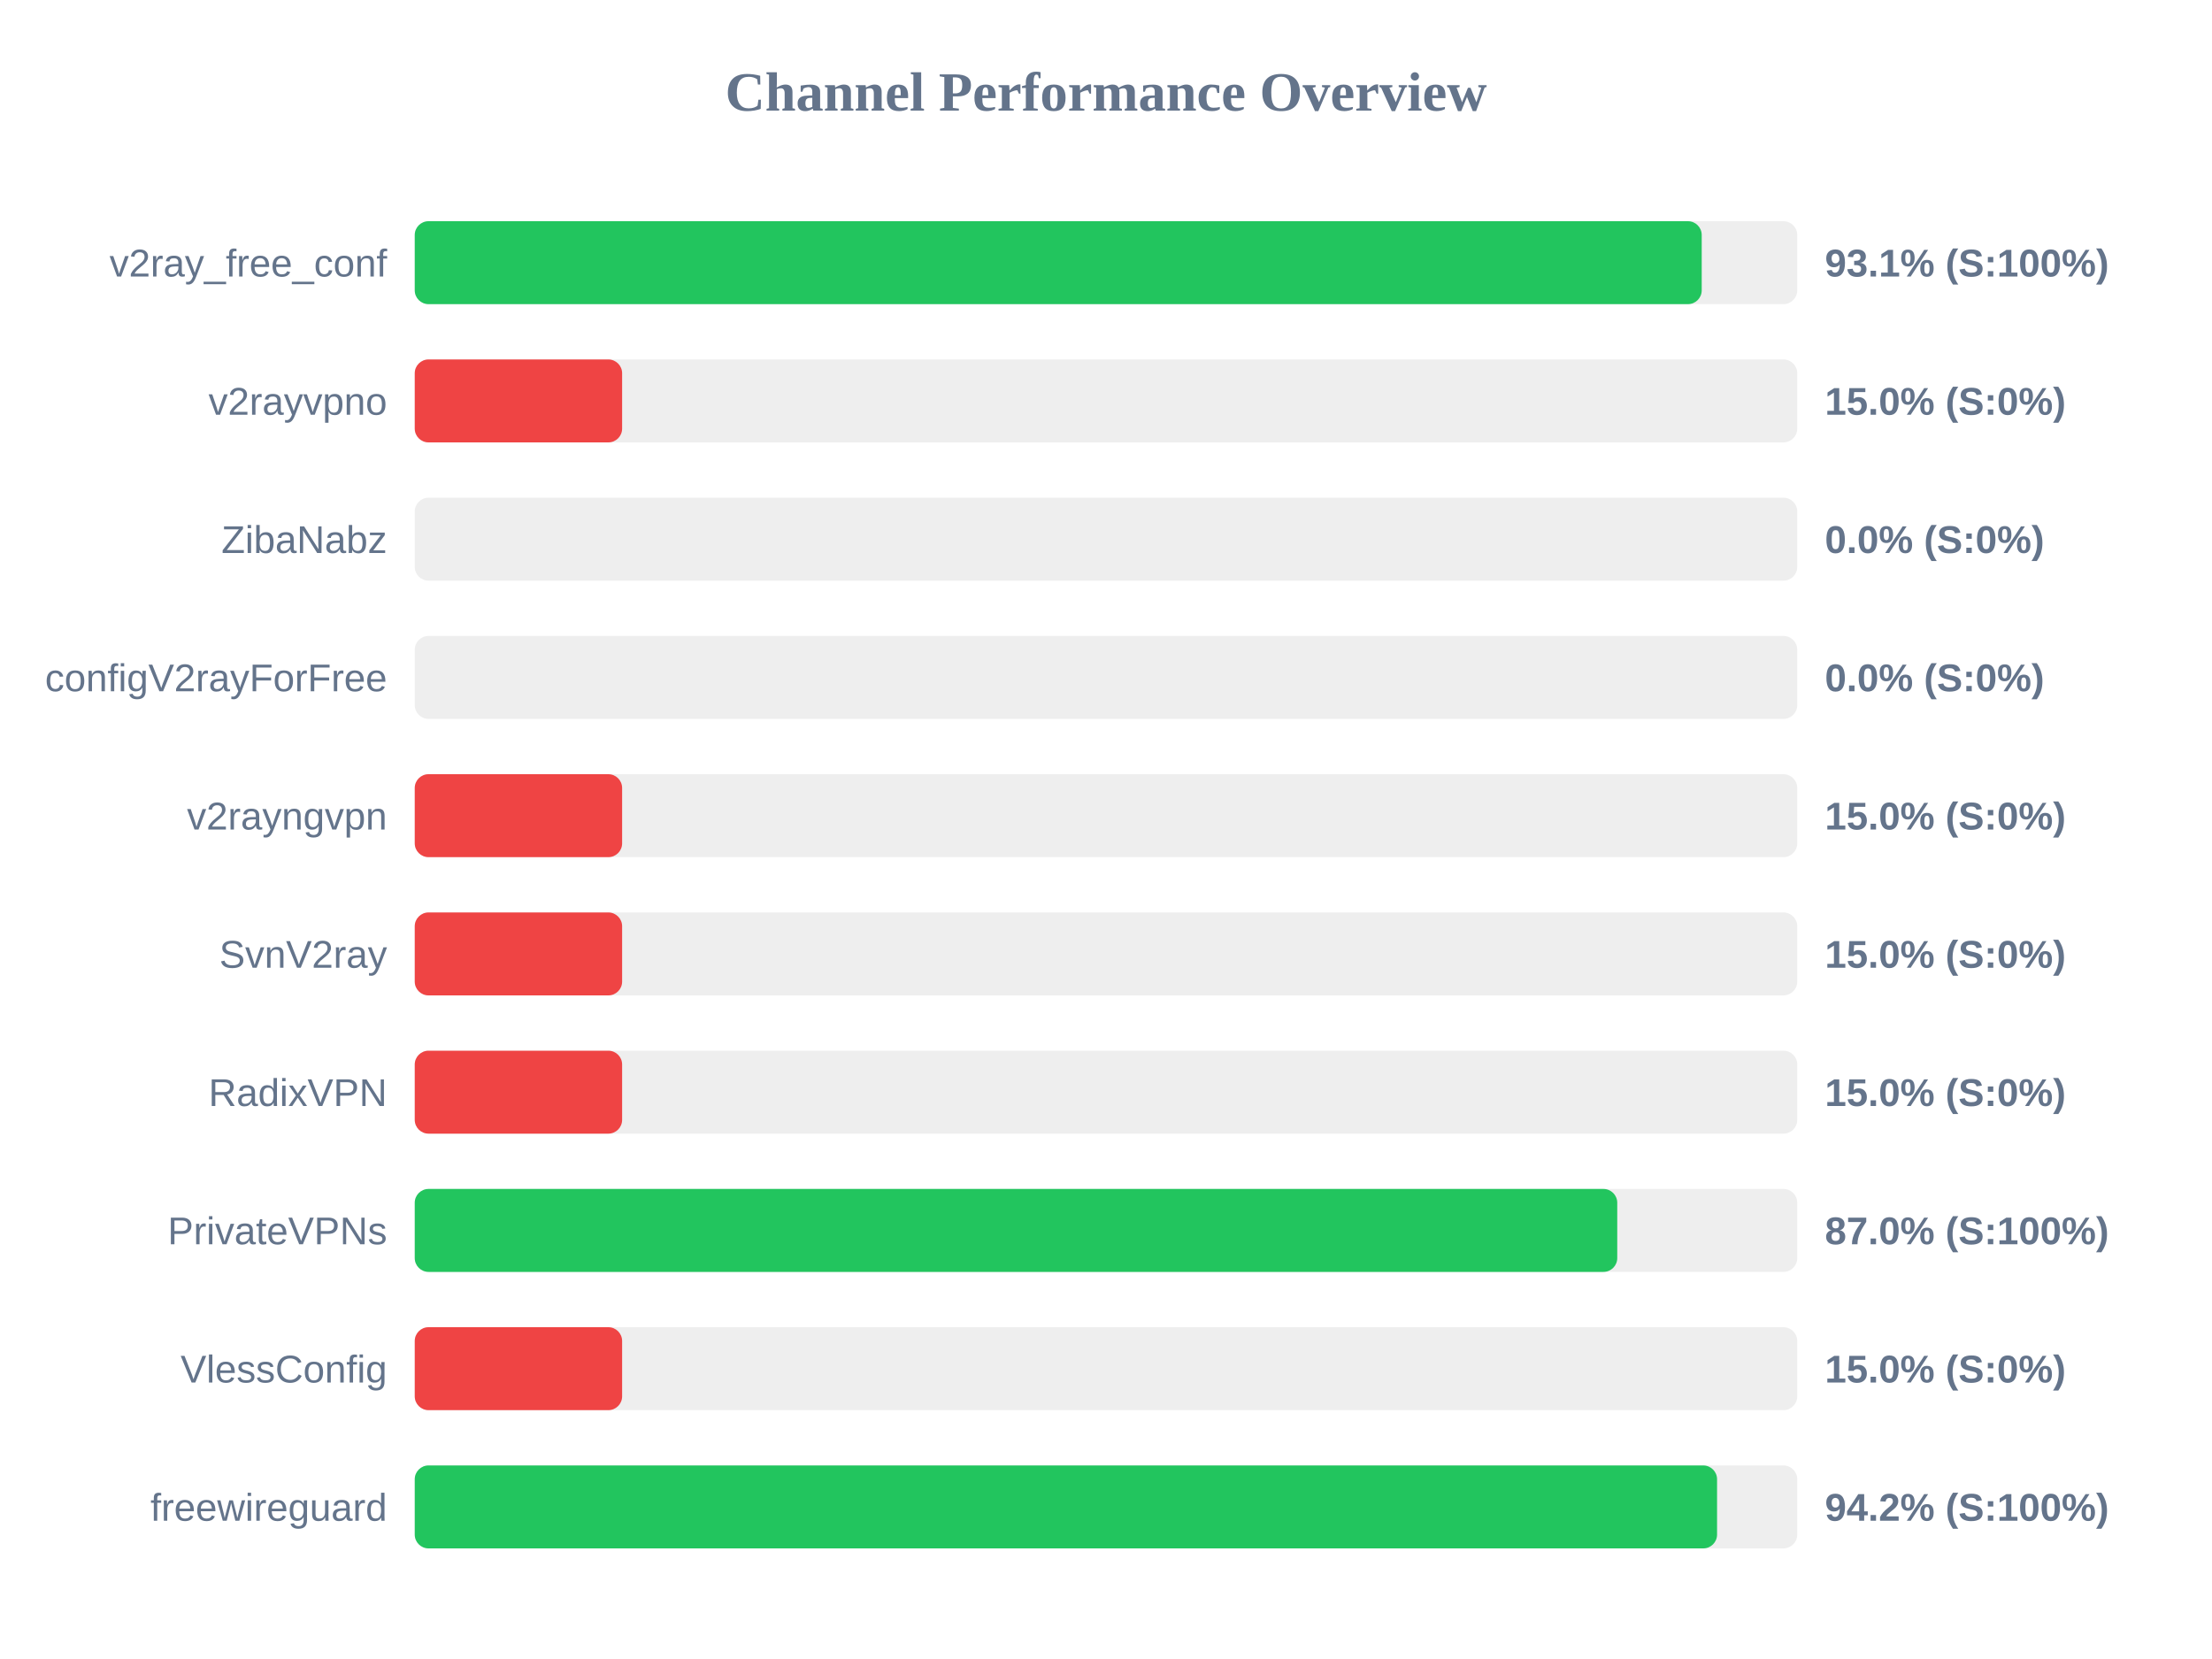
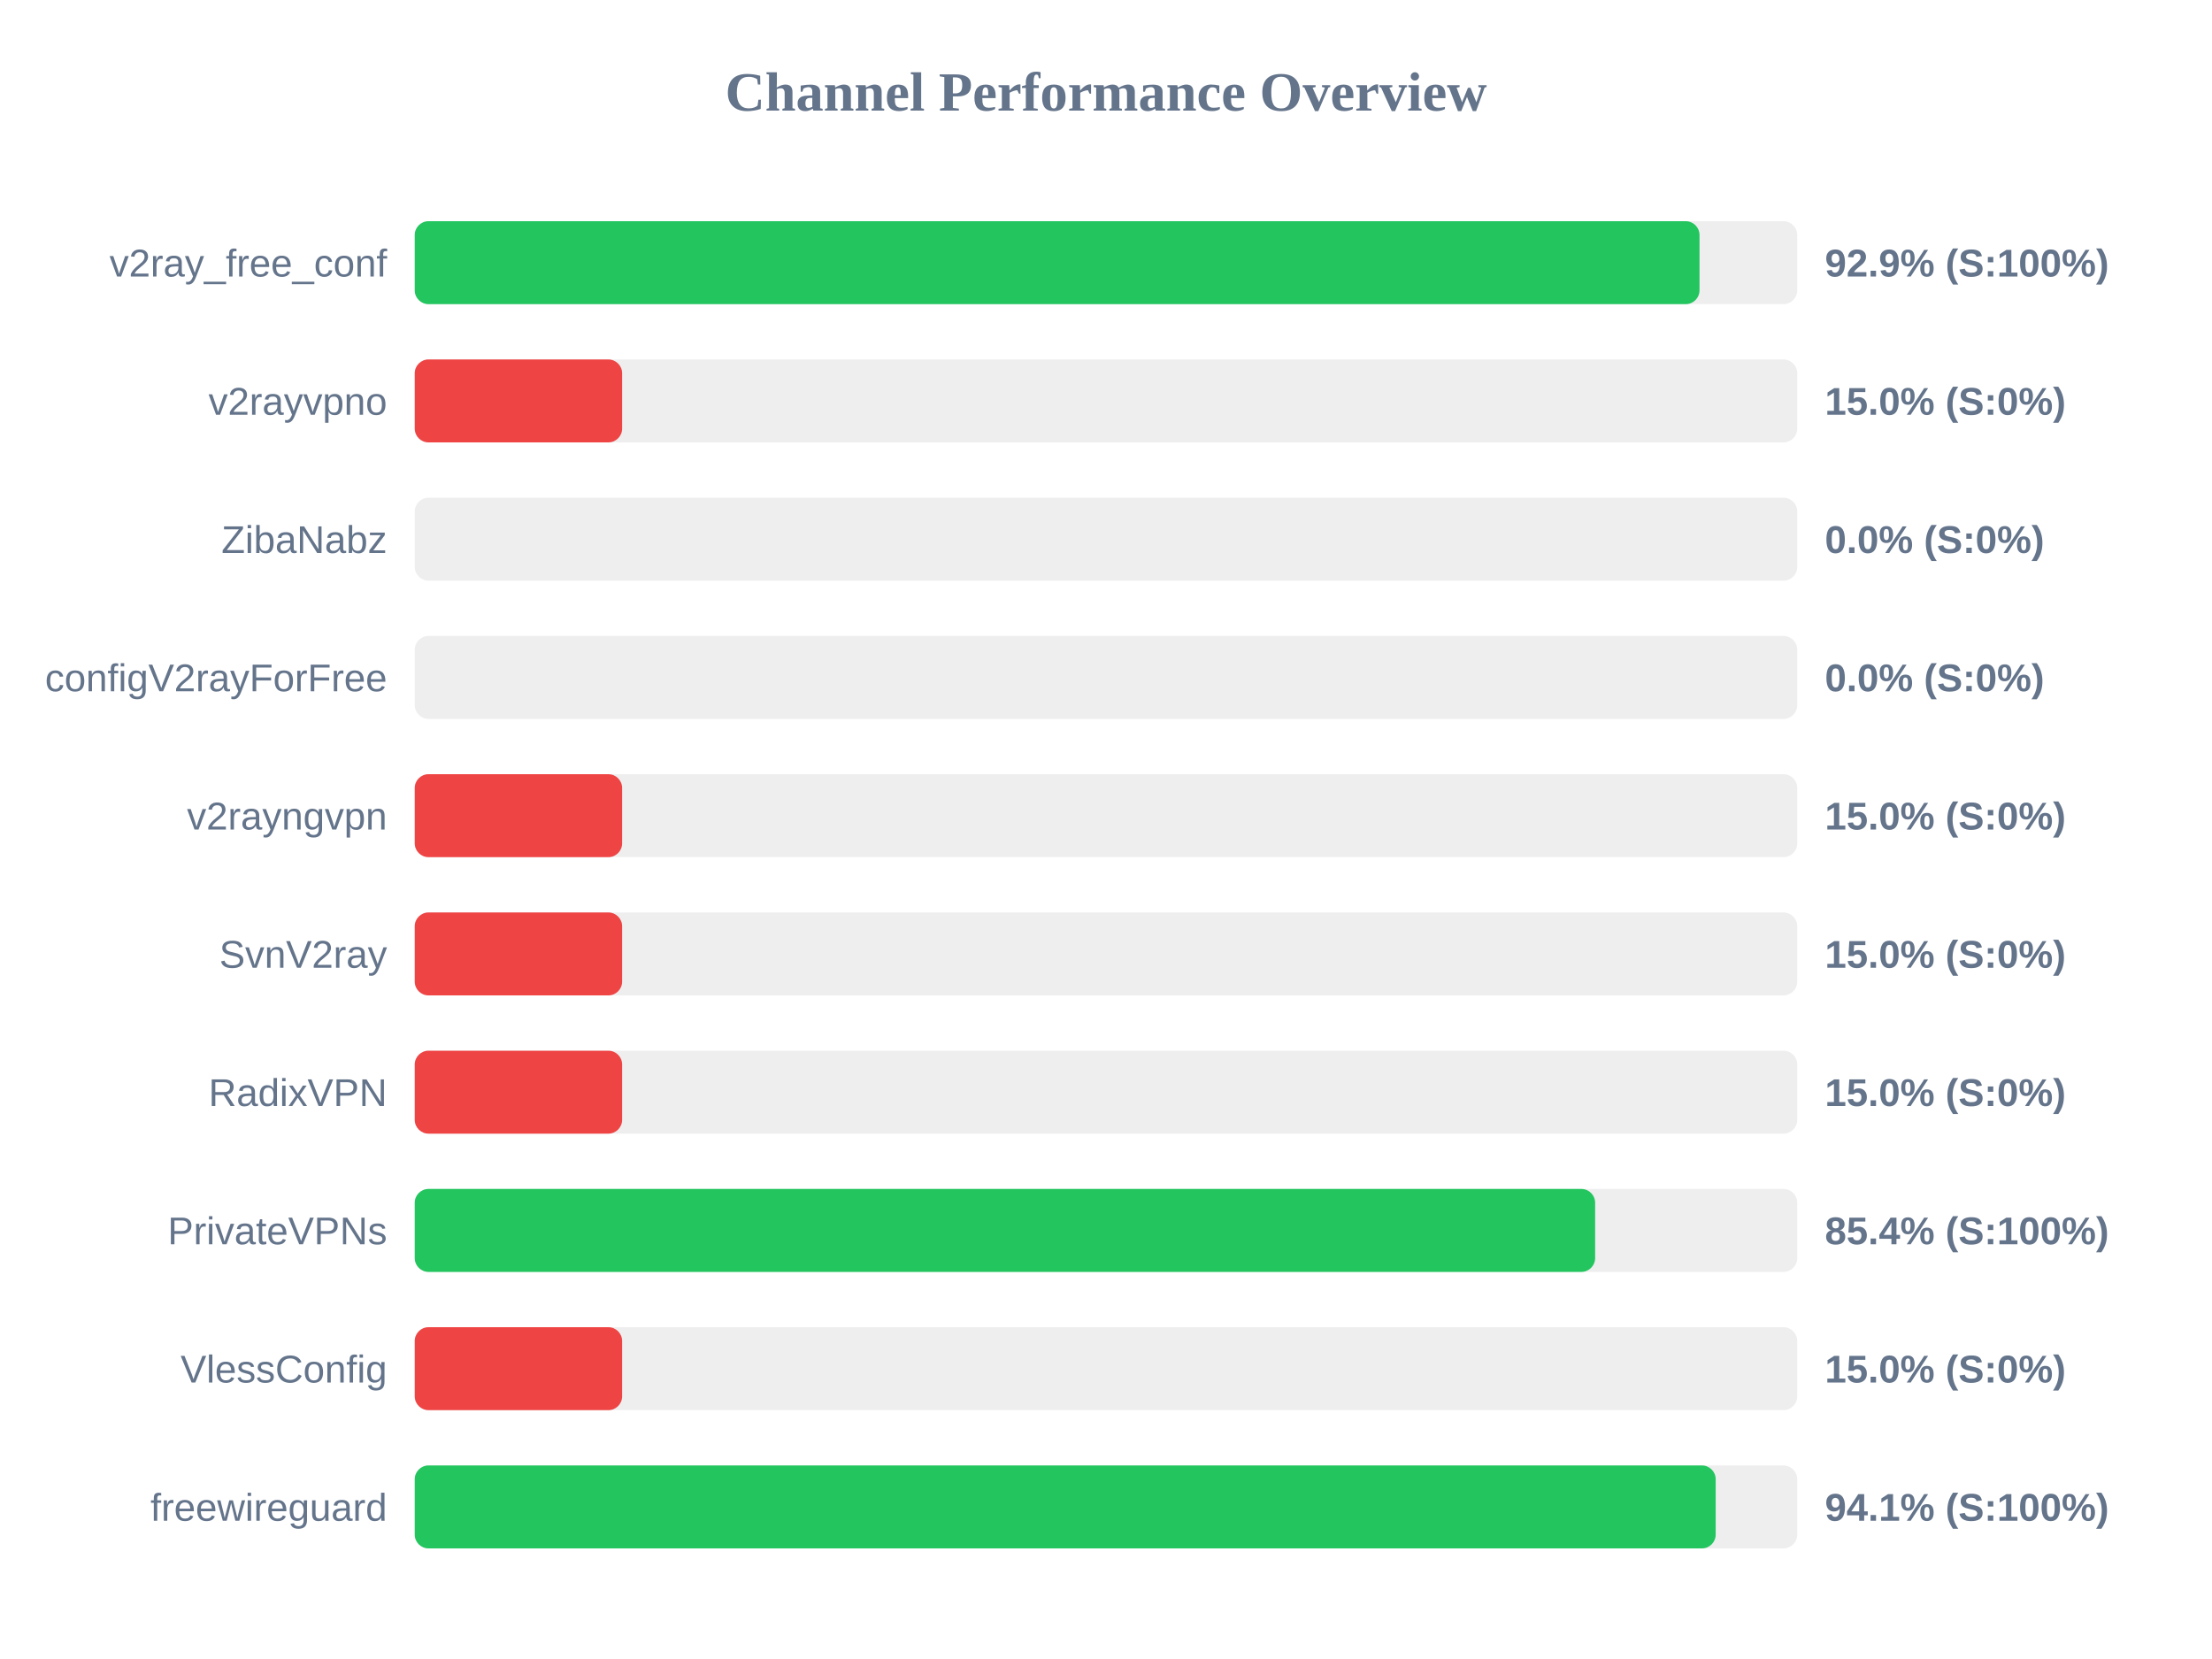
<svg xmlns="http://www.w3.org/2000/svg" width="800" height="600" version="1.1">
  <style>
        .row { font: 14px Arial; fill: #64748b; }
        .score { font: bold 14px Arial; fill: #64748b; }
    </style>
  <text x="400" y="40" text-anchor="middle" font-size="20px" font-weight="bold" fill="#64748b">Channel Performance Overview</text>
  <rect x="150" y="80" width="500" height="30" fill="#eee" rx="5" />
-   <rect x="150" y="80" width="465.45" height="30" fill="#22c55e" rx="5" />
+   <rect x="150" y="80" width="464.65" height="30" fill="#22c55e" rx="5" />
  <text x="140" y="100" text-anchor="end" class="row">v2ray_free_conf</text>
-   <text x="660" y="100" text-anchor="start" class="score">93.1% (S:100%)</text>
+   <text x="660" y="100" text-anchor="start" class="score">92.9% (S:100%)</text>
  <rect x="150" y="130" width="500" height="30" fill="#eee" rx="5" />
  <rect x="150" y="130" width="75.0" height="30" fill="#ef4444" rx="5" />
  <text x="140" y="150" text-anchor="end" class="row">v2rayvpno</text>
  <text x="660" y="150" text-anchor="start" class="score">15.0% (S:0%)</text>
  <rect x="150" y="180" width="500" height="30" fill="#eee" rx="5" />
  <rect x="150" y="180" width="0.0" height="30" fill="#ef4444" rx="5" />
  <text x="140" y="200" text-anchor="end" class="row">ZibaNabz</text>
  <text x="660" y="200" text-anchor="start" class="score">0.0% (S:0%)</text>
  <rect x="150" y="230" width="500" height="30" fill="#eee" rx="5" />
  <rect x="150" y="230" width="0.0" height="30" fill="#ef4444" rx="5" />
  <text x="140" y="250" text-anchor="end" class="row">configV2rayForFree</text>
  <text x="660" y="250" text-anchor="start" class="score">0.0% (S:0%)</text>
  <rect x="150" y="280" width="500" height="30" fill="#eee" rx="5" />
  <rect x="150" y="280" width="75.0" height="30" fill="#ef4444" rx="5" />
  <text x="140" y="300" text-anchor="end" class="row">v2rayngvpn</text>
  <text x="660" y="300" text-anchor="start" class="score">15.0% (S:0%)</text>
  <rect x="150" y="330" width="500" height="30" fill="#eee" rx="5" />
  <rect x="150" y="330" width="75.0" height="30" fill="#ef4444" rx="5" />
  <text x="140" y="350" text-anchor="end" class="row">SvnV2ray</text>
  <text x="660" y="350" text-anchor="start" class="score">15.0% (S:0%)</text>
  <rect x="150" y="380" width="500" height="30" fill="#eee" rx="5" />
  <rect x="150" y="380" width="75.0" height="30" fill="#ef4444" rx="5" />
  <text x="140" y="400" text-anchor="end" class="row">RadixVPN</text>
  <text x="660" y="400" text-anchor="start" class="score">15.0% (S:0%)</text>
  <rect x="150" y="430" width="500" height="30" fill="#eee" rx="5" />
-   <rect x="150" y="430" width="434.9" height="30" fill="#22c55e" rx="5" />
+   <rect x="150" y="430" width="426.9" height="30" fill="#22c55e" rx="5" />
  <text x="140" y="450" text-anchor="end" class="row">PrivateVPNs</text>
-   <text x="660" y="450" text-anchor="start" class="score">87.0% (S:100%)</text>
+   <text x="660" y="450" text-anchor="start" class="score">85.4% (S:100%)</text>
  <rect x="150" y="480" width="500" height="30" fill="#eee" rx="5" />
  <rect x="150" y="480" width="75.0" height="30" fill="#ef4444" rx="5" />
  <text x="140" y="500" text-anchor="end" class="row">VlessConfig</text>
  <text x="660" y="500" text-anchor="start" class="score">15.0% (S:0%)</text>
  <rect x="150" y="530" width="500" height="30" fill="#eee" rx="5" />
-   <rect x="150" y="530" width="471.0" height="30" fill="#22c55e" rx="5" />
+   <rect x="150" y="530" width="470.5" height="30" fill="#22c55e" rx="5" />
  <text x="140" y="550" text-anchor="end" class="row">freewireguard</text>
-   <text x="660" y="550" text-anchor="start" class="score">94.2% (S:100%)</text>
+   <text x="660" y="550" text-anchor="start" class="score">94.1% (S:100%)</text>
</svg>
